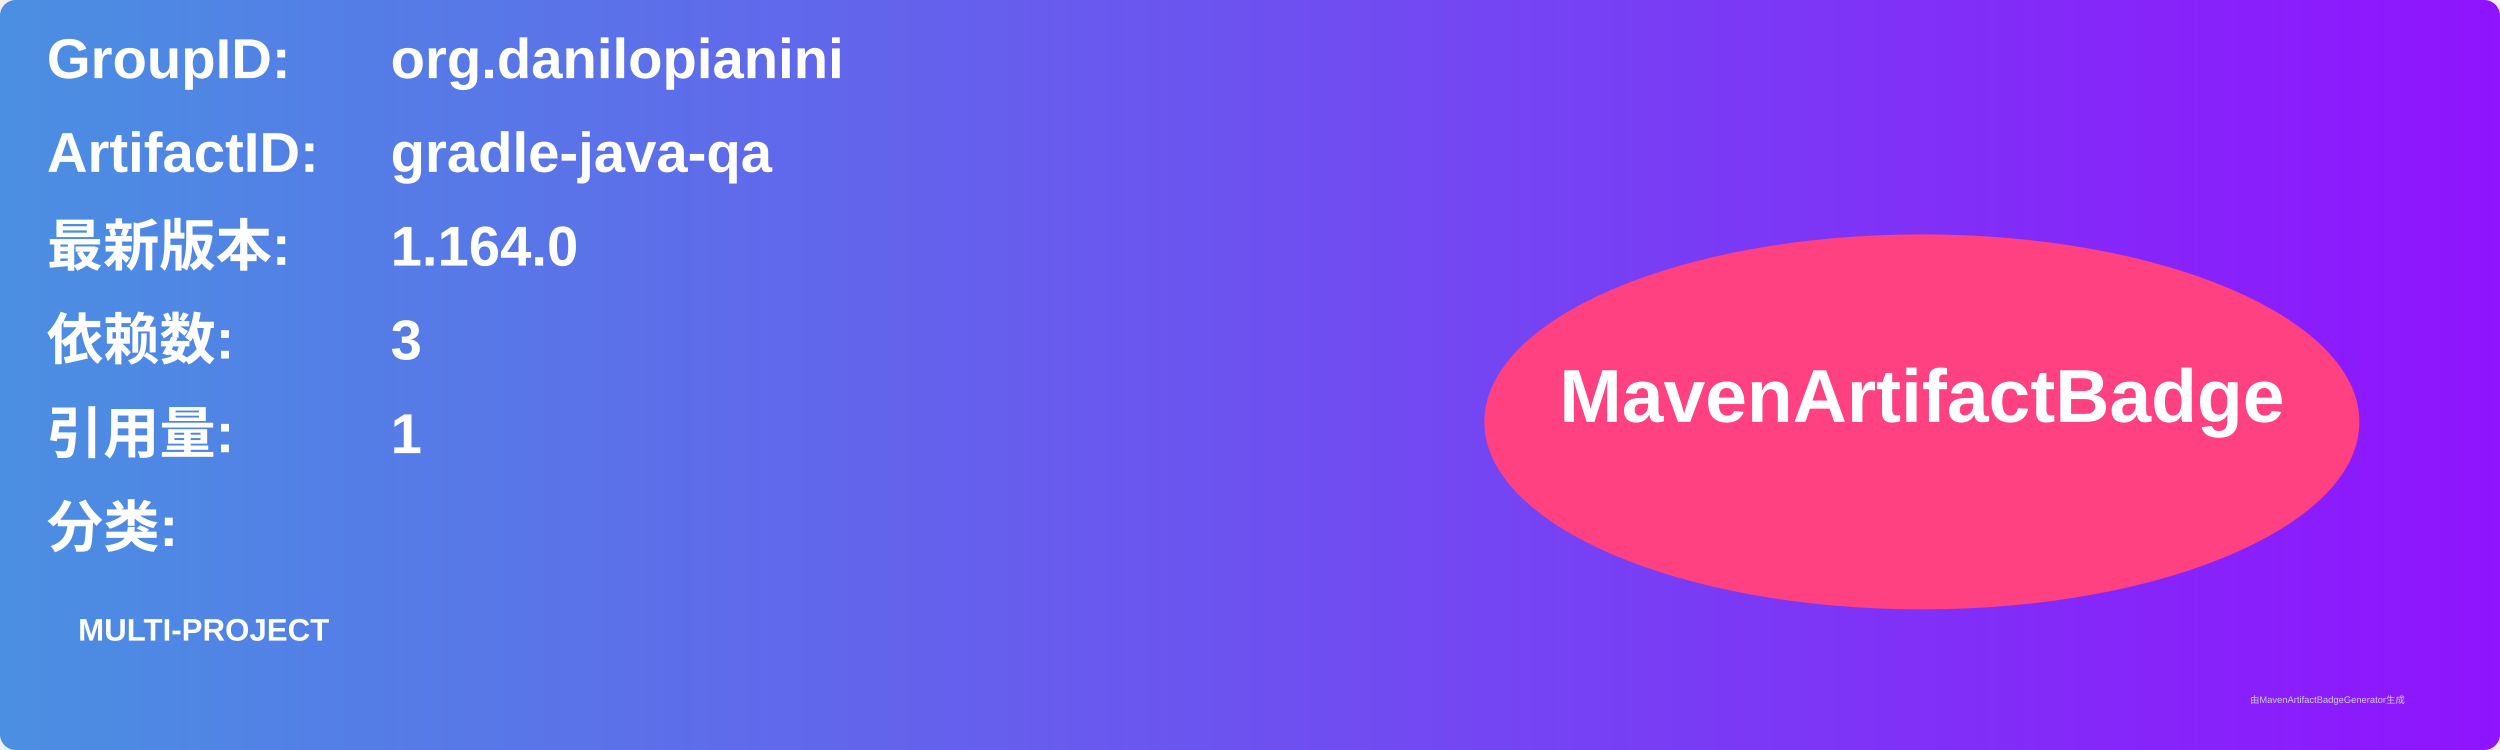
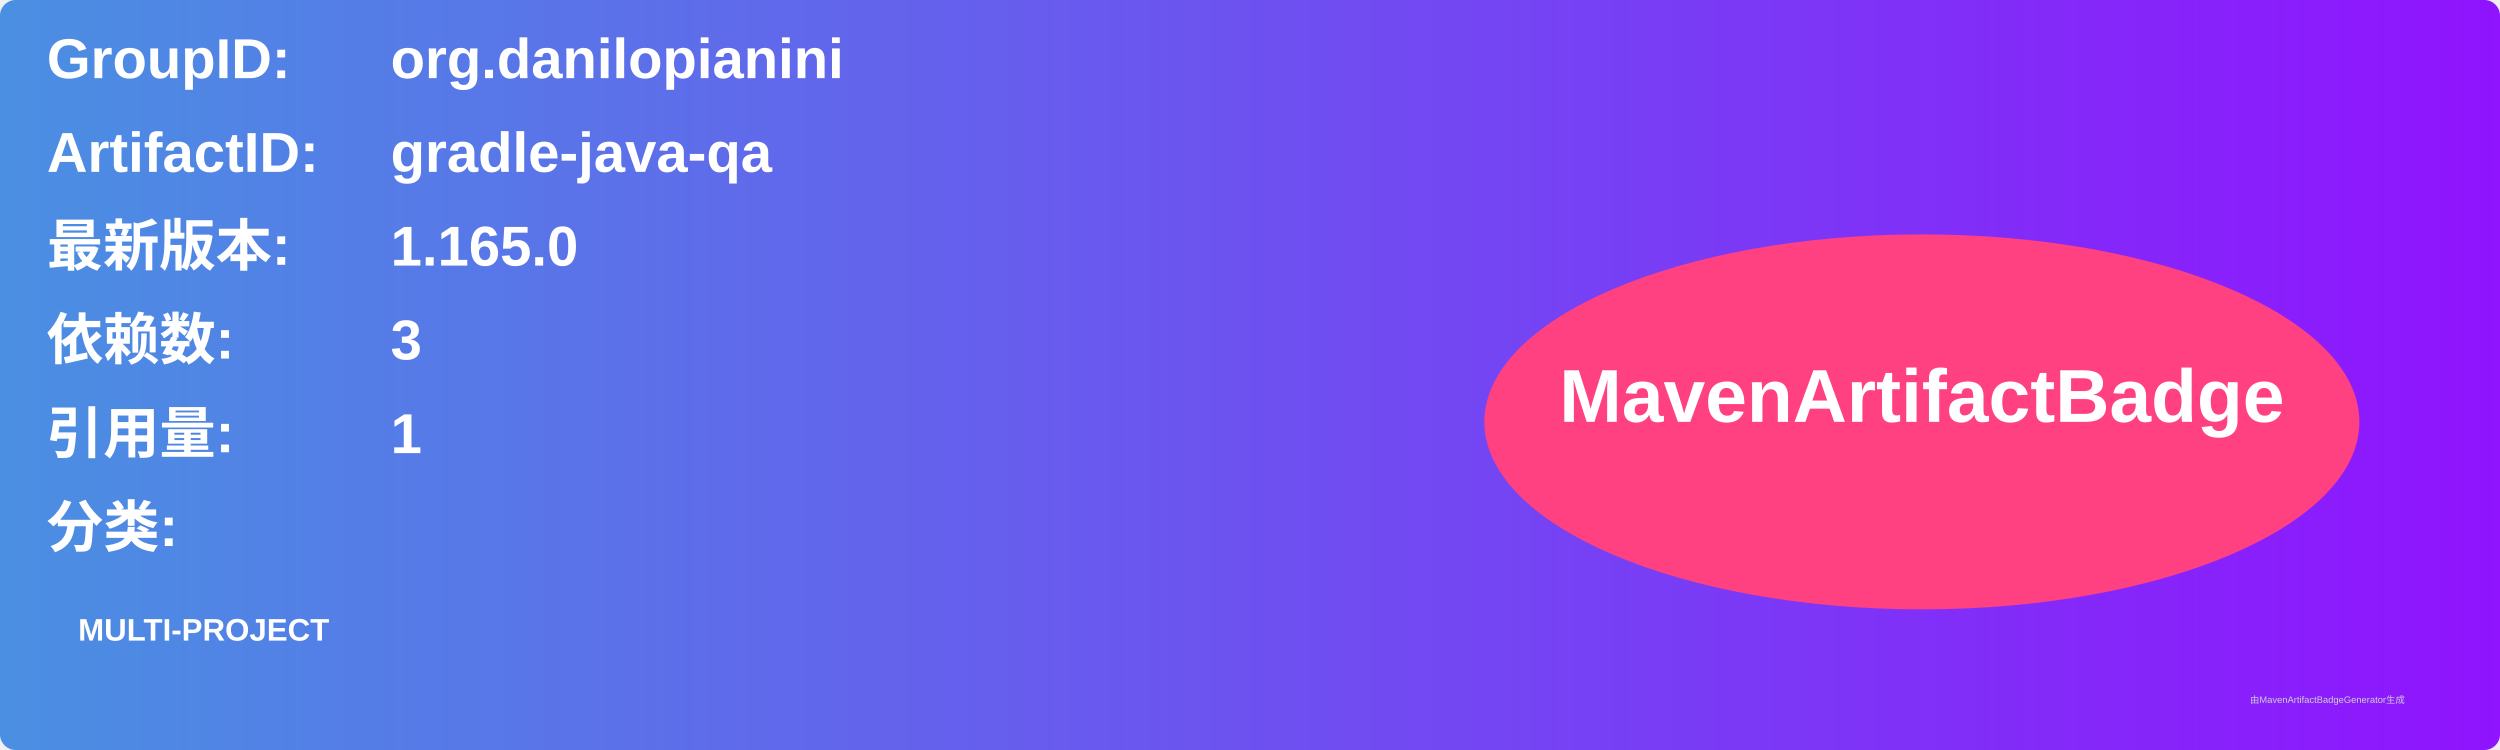
<svg xmlns="http://www.w3.org/2000/svg" width="800" height="240" viewBox="0 0 800 240">
  <linearGradient id="grad" x1="0%" y1="0%" x2="100%" y2="0%">
    <stop offset="0%" stop-color="#4a90e2" />
    <stop offset="100%" stop-color="#9013fe" />
  </linearGradient>
  <rect width="100%" height="100%" rx="5" ry="5" fill="url(#grad)" />
  <g transform="translate(15, 15)">
    <text x="0" y="10" font-family="Arial" font-size="18" fill="white" font-weight="bold" width="260">GroupID:</text>
    <text x="110" y="10" font-family="Arial" font-size="18" fill="white" font-weight="bold" width="460">org.danilopianini</text>
    <text x="0" y="40" font-family="Arial" font-size="18" fill="white" font-weight="bold" width="260">ArtifactID:</text>
    <text x="110" y="40" font-family="Arial" font-size="18" fill="white" font-weight="bold" width="460">gradle-java-qa</text>
    <text x="0" y="70" font-family="Arial" font-size="18" fill="white" font-weight="bold">最新版本:</text>
    <text x="110" y="70" font-family="Arial" font-size="18" fill="white" font-weight="bold">
-       <tspan font-weight="bold">1.164.0</tspan>
+       <tspan font-weight="bold">1.165.0</tspan>
    </text>
    <text x="0" y="100" font-family="Arial" font-size="18" fill="white" font-weight="bold">依赖数: </text>
    <text x="110" y="100" font-family="Arial" font-size="18" fill="white">
      <tspan font-weight="bold">3</tspan>
    </text>
    <text x="0" y="130" font-family="Arial" font-size="18" fill="white" font-weight="bold">引用量: </text>
    <text x="110" y="130" font-family="Arial" font-size="18" fill="white">
      <tspan font-weight="bold">1</tspan>
    </text>
    <text x="0" y="160" font-family="Arial" font-size="18" fill="white" font-weight="bold">分类:</text>
    <text x="10" y="190" font-family="Arial" font-size="10" fill="white">
      <tspan font-weight="bold">MULTI-PROJECT</tspan>
    </text>
    <ellipse cx="600" cy="120" rx="140" ry="60" fill="#ff4081" />
    <text x="600" y="120" text-anchor="middle" font-family="Arial" font-size="24" fill="white" font-weight="bold">MavenArtifactBadge</text>
  </g>
  <text x="720" y="225" font-family="Arial" font-size="3" fill="#d0d0d0">由MavenArtifactBadgeGenerator生成</text>
</svg>
